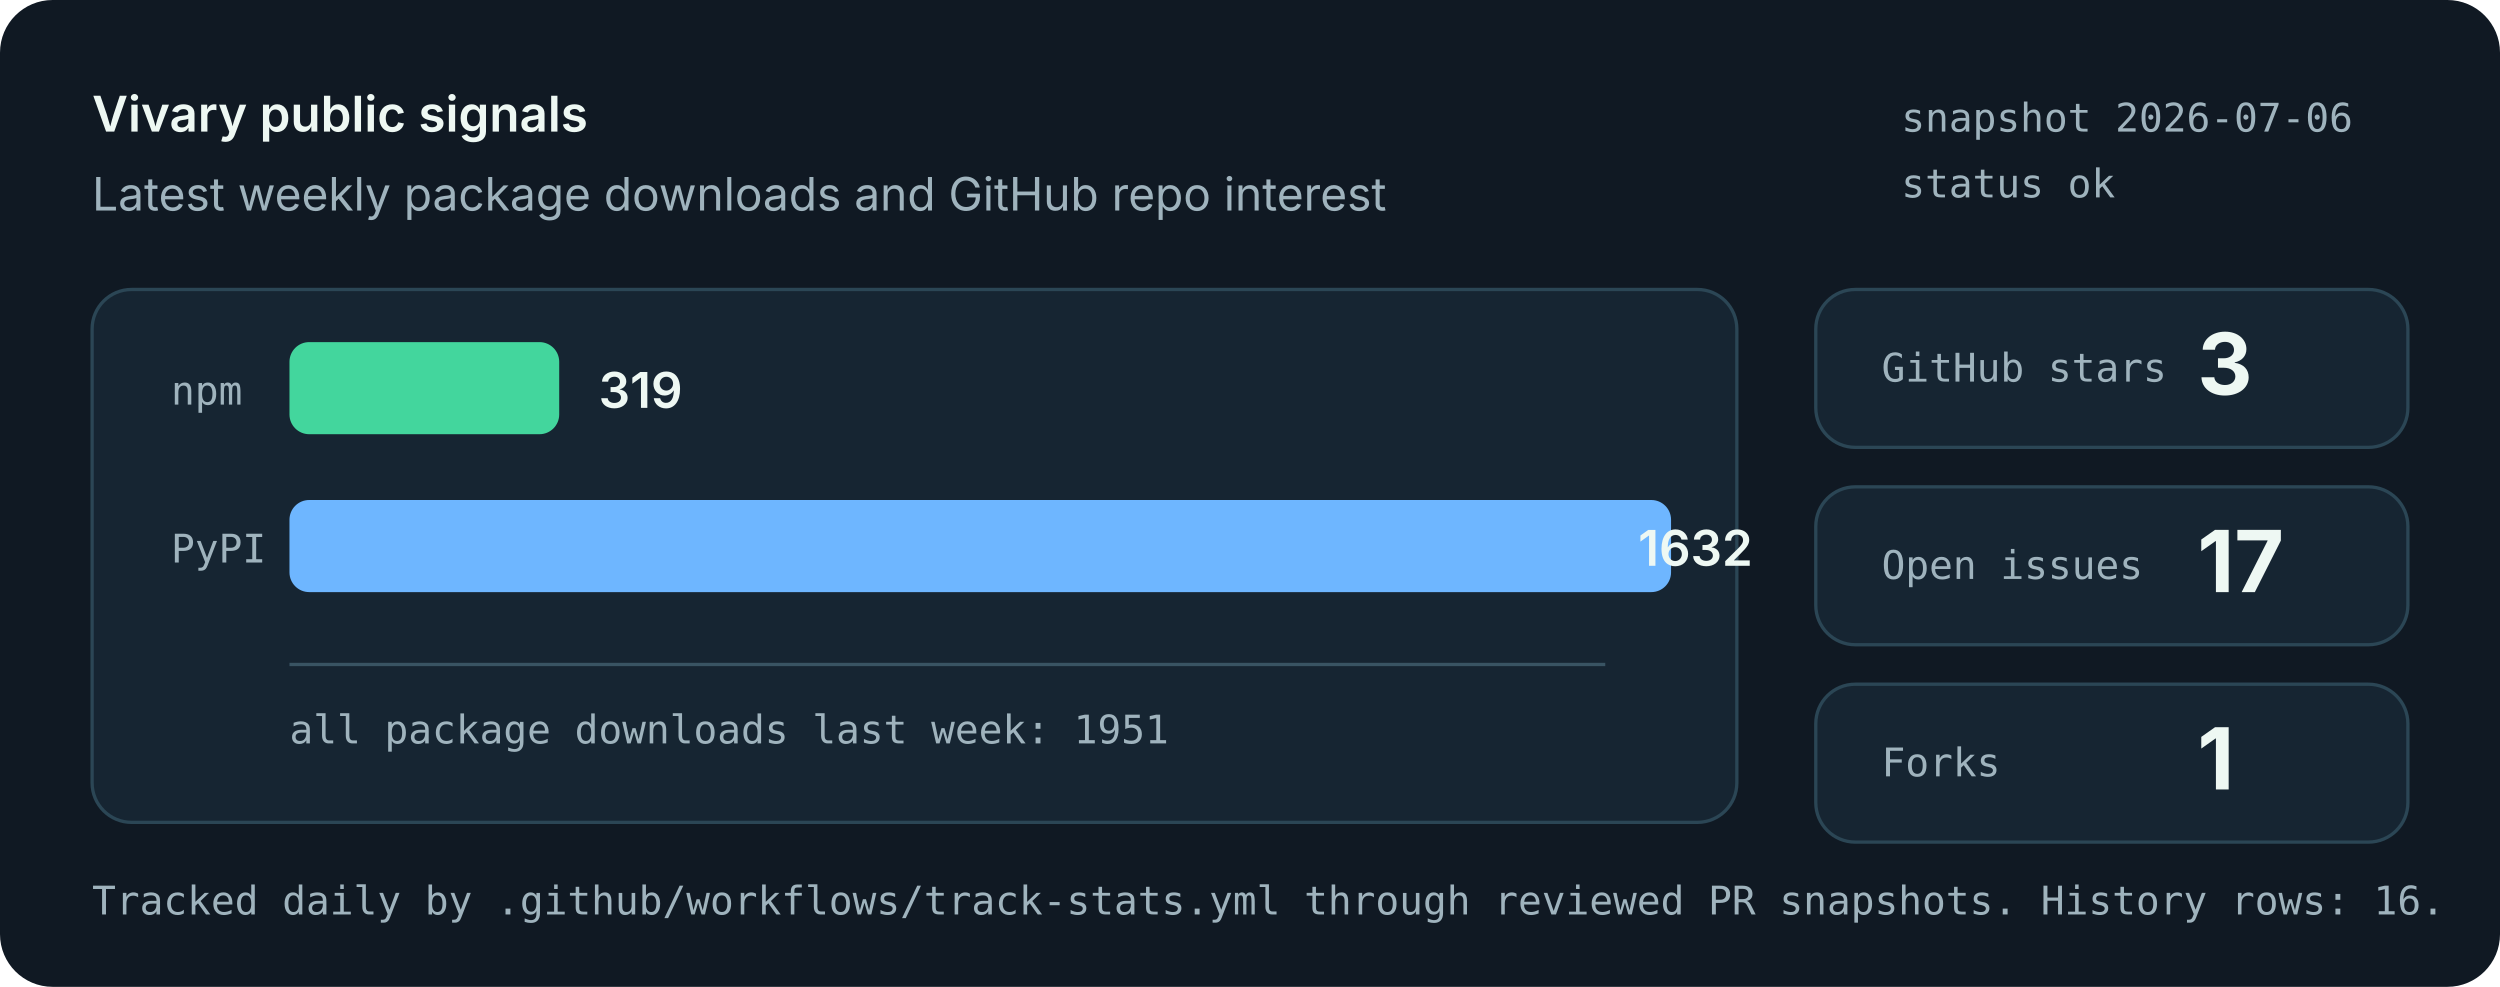
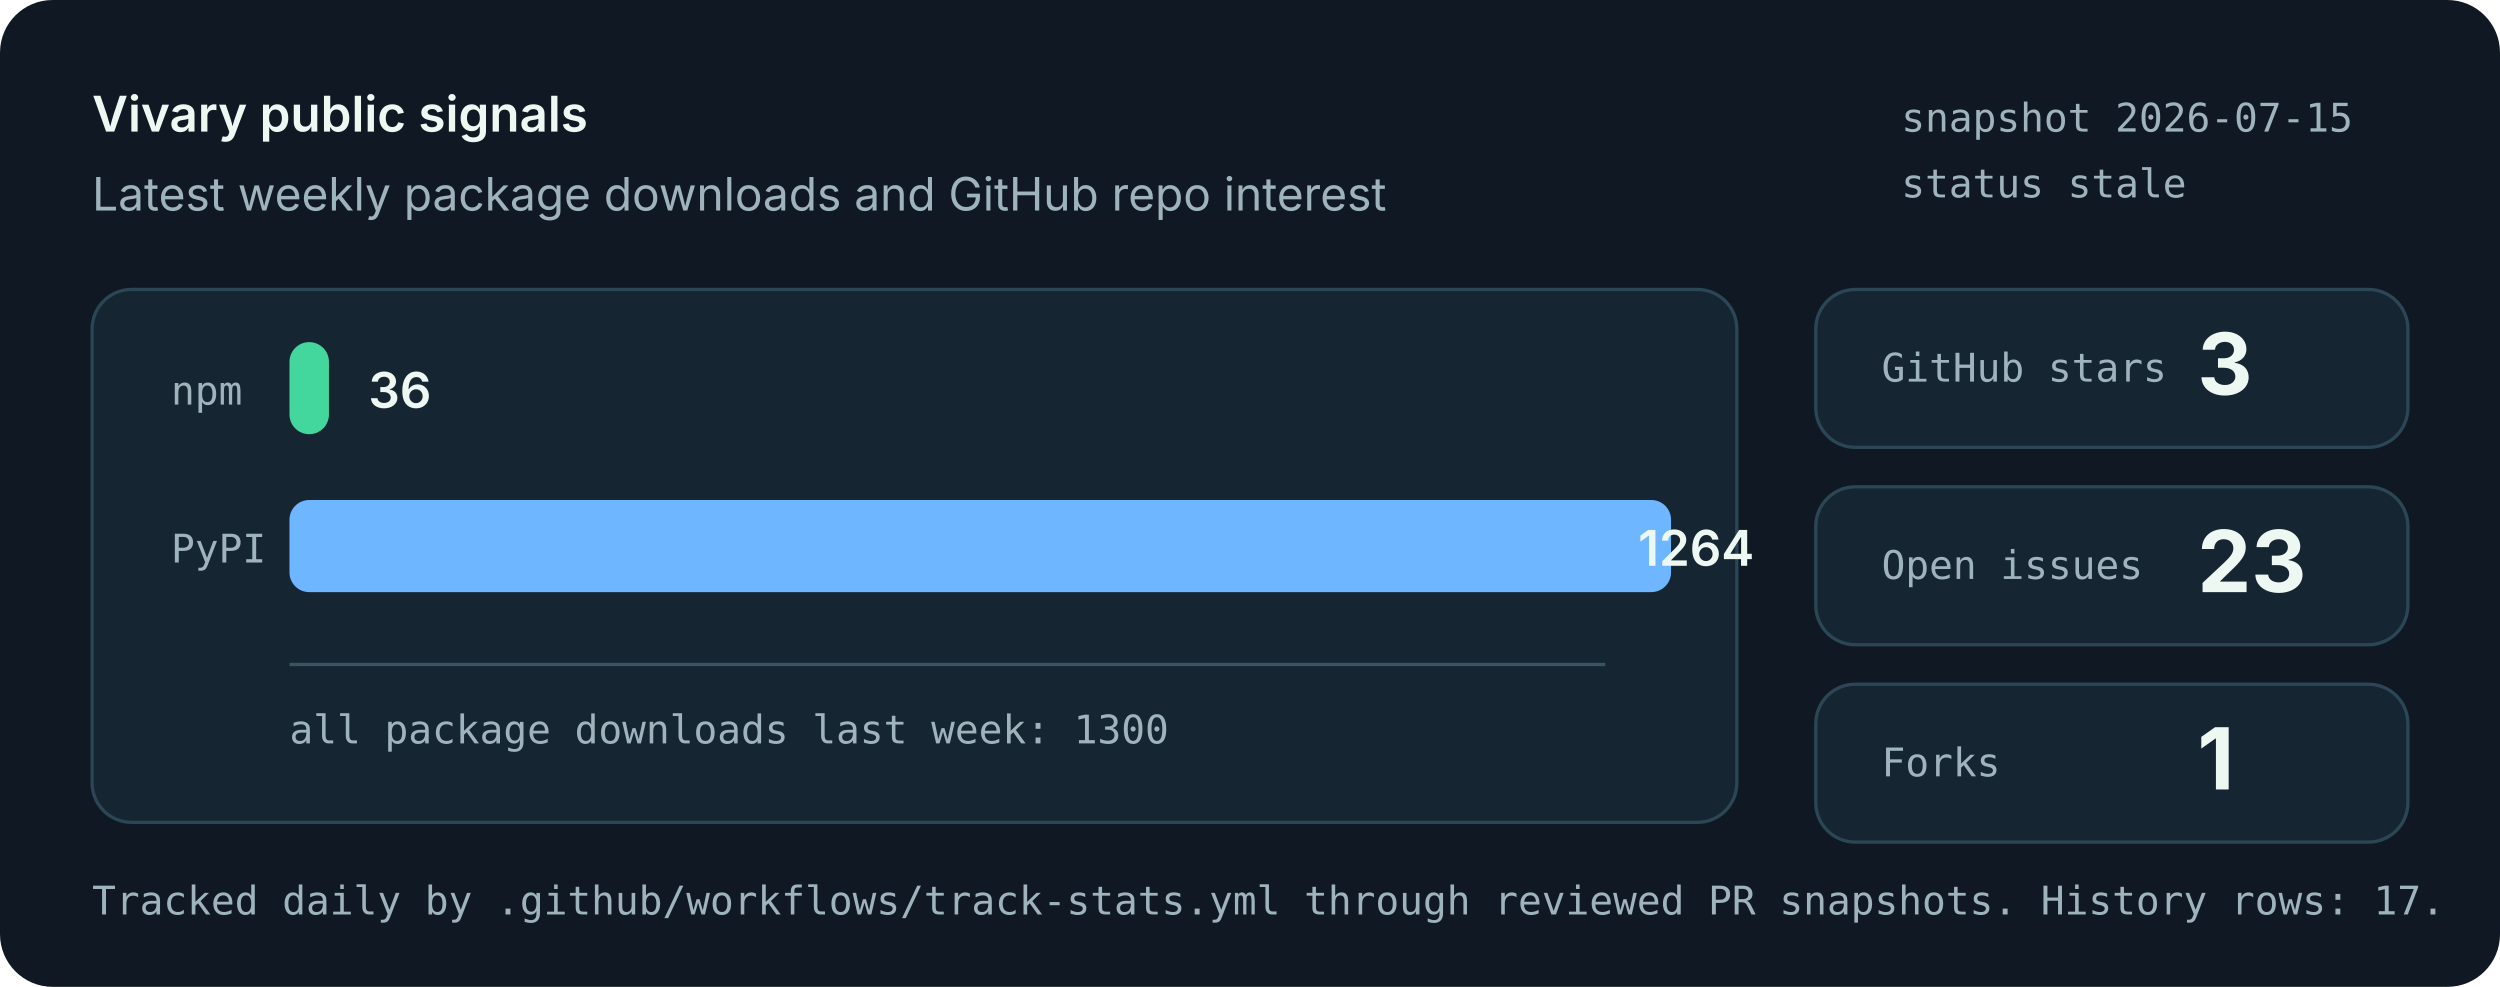
<svg xmlns="http://www.w3.org/2000/svg" role="img" aria-labelledby="title desc" viewBox="0 0 760 300">
  <style>
    .bg { fill: #101923; }
    .panel { fill: #162532; stroke: #2b4655; stroke-width: 1; }
    .muted { fill: #9fb3bd; font: 14px system-ui, -apple-system, Segoe UI, sans-serif; }
    .small { fill: #9fb3bd; font: 12px ui-monospace, SFMono-Regular, Menlo, monospace; }
    .label { fill: #eef8f3; font: 600 15px system-ui, -apple-system, Segoe UI, sans-serif; }
    .value { fill: #eef8f3; font: 700 26px system-ui, -apple-system, Segoe UI, sans-serif; }
    .bar-npm { fill: #43d69d; }
    .bar-pypi { fill: #6eb6ff; }
    .axis { stroke: #395463; stroke-width: 1; }
  </style>
  <rect class="bg" width="760" height="300" rx="16" />
  <text x="28" y="40" class="label">Vivary public signals</text>
  <text x="28" y="64" class="muted">Latest weekly package downloads and GitHub repo interest</text>
-   <text x="578" y="40" class="small">snapshot 2026-07-06</text>
-   <text x="578" y="60" class="small">status ok</text>
+   <text x="578" y="40" class="small">snapshot 2026-07-15</text>
+   <text x="578" y="60" class="small">status stale</text>
  <rect class="panel" x="28" y="88" width="500" height="162" rx="12" />
  <line class="axis" x1="88" y1="202" x2="488" y2="202" />
  <text x="52" y="123" class="small">npm</text>
-   <rect class="bar-npm" x="88" y="104" width="82" height="28" rx="6" />
-   <text x="182" y="124" class="label">319</text>
+   <rect class="bar-npm" x="88" y="104" width="12" height="28" rx="6" />
+   <text x="112" y="124" class="label">36</text>
  <text x="52" y="171" class="small">PyPI</text>
  <rect class="bar-pypi" x="88" y="152" width="420" height="28" rx="6" />
-   <text x="498" y="172" class="label">1632</text>
-   <text x="88" y="226" class="small">all package downloads last week: 1951</text>
+   <text x="498" y="172" class="label">1264</text>
+   <text x="88" y="226" class="small">all package downloads last week: 1300</text>
  <rect class="panel" x="552" y="88" width="180" height="48" rx="12" />
  <text x="572" y="116" class="small">GitHub stars</text>
  <text x="668" y="120" class="value">3</text>
  <rect class="panel" x="552" y="148" width="180" height="48" rx="12" />
  <text x="572" y="176" class="small">Open issues</text>
-   <text x="668" y="180" class="value">17</text>
+   <text x="668" y="180" class="value">23</text>
  <rect class="panel" x="552" y="208" width="180" height="48" rx="12" />
  <text x="572" y="236" class="small">Forks</text>
  <text x="668" y="240" class="value">1</text>
-   <text x="28" y="278" class="small">Tracked daily by .github/workflows/track-stats.yml through reviewed PR snapshots. History rows: 16.</text>
+   <text x="28" y="278" class="small">Tracked daily by .github/workflows/track-stats.yml through reviewed PR snapshots. History rows: 17.</text>
</svg>
